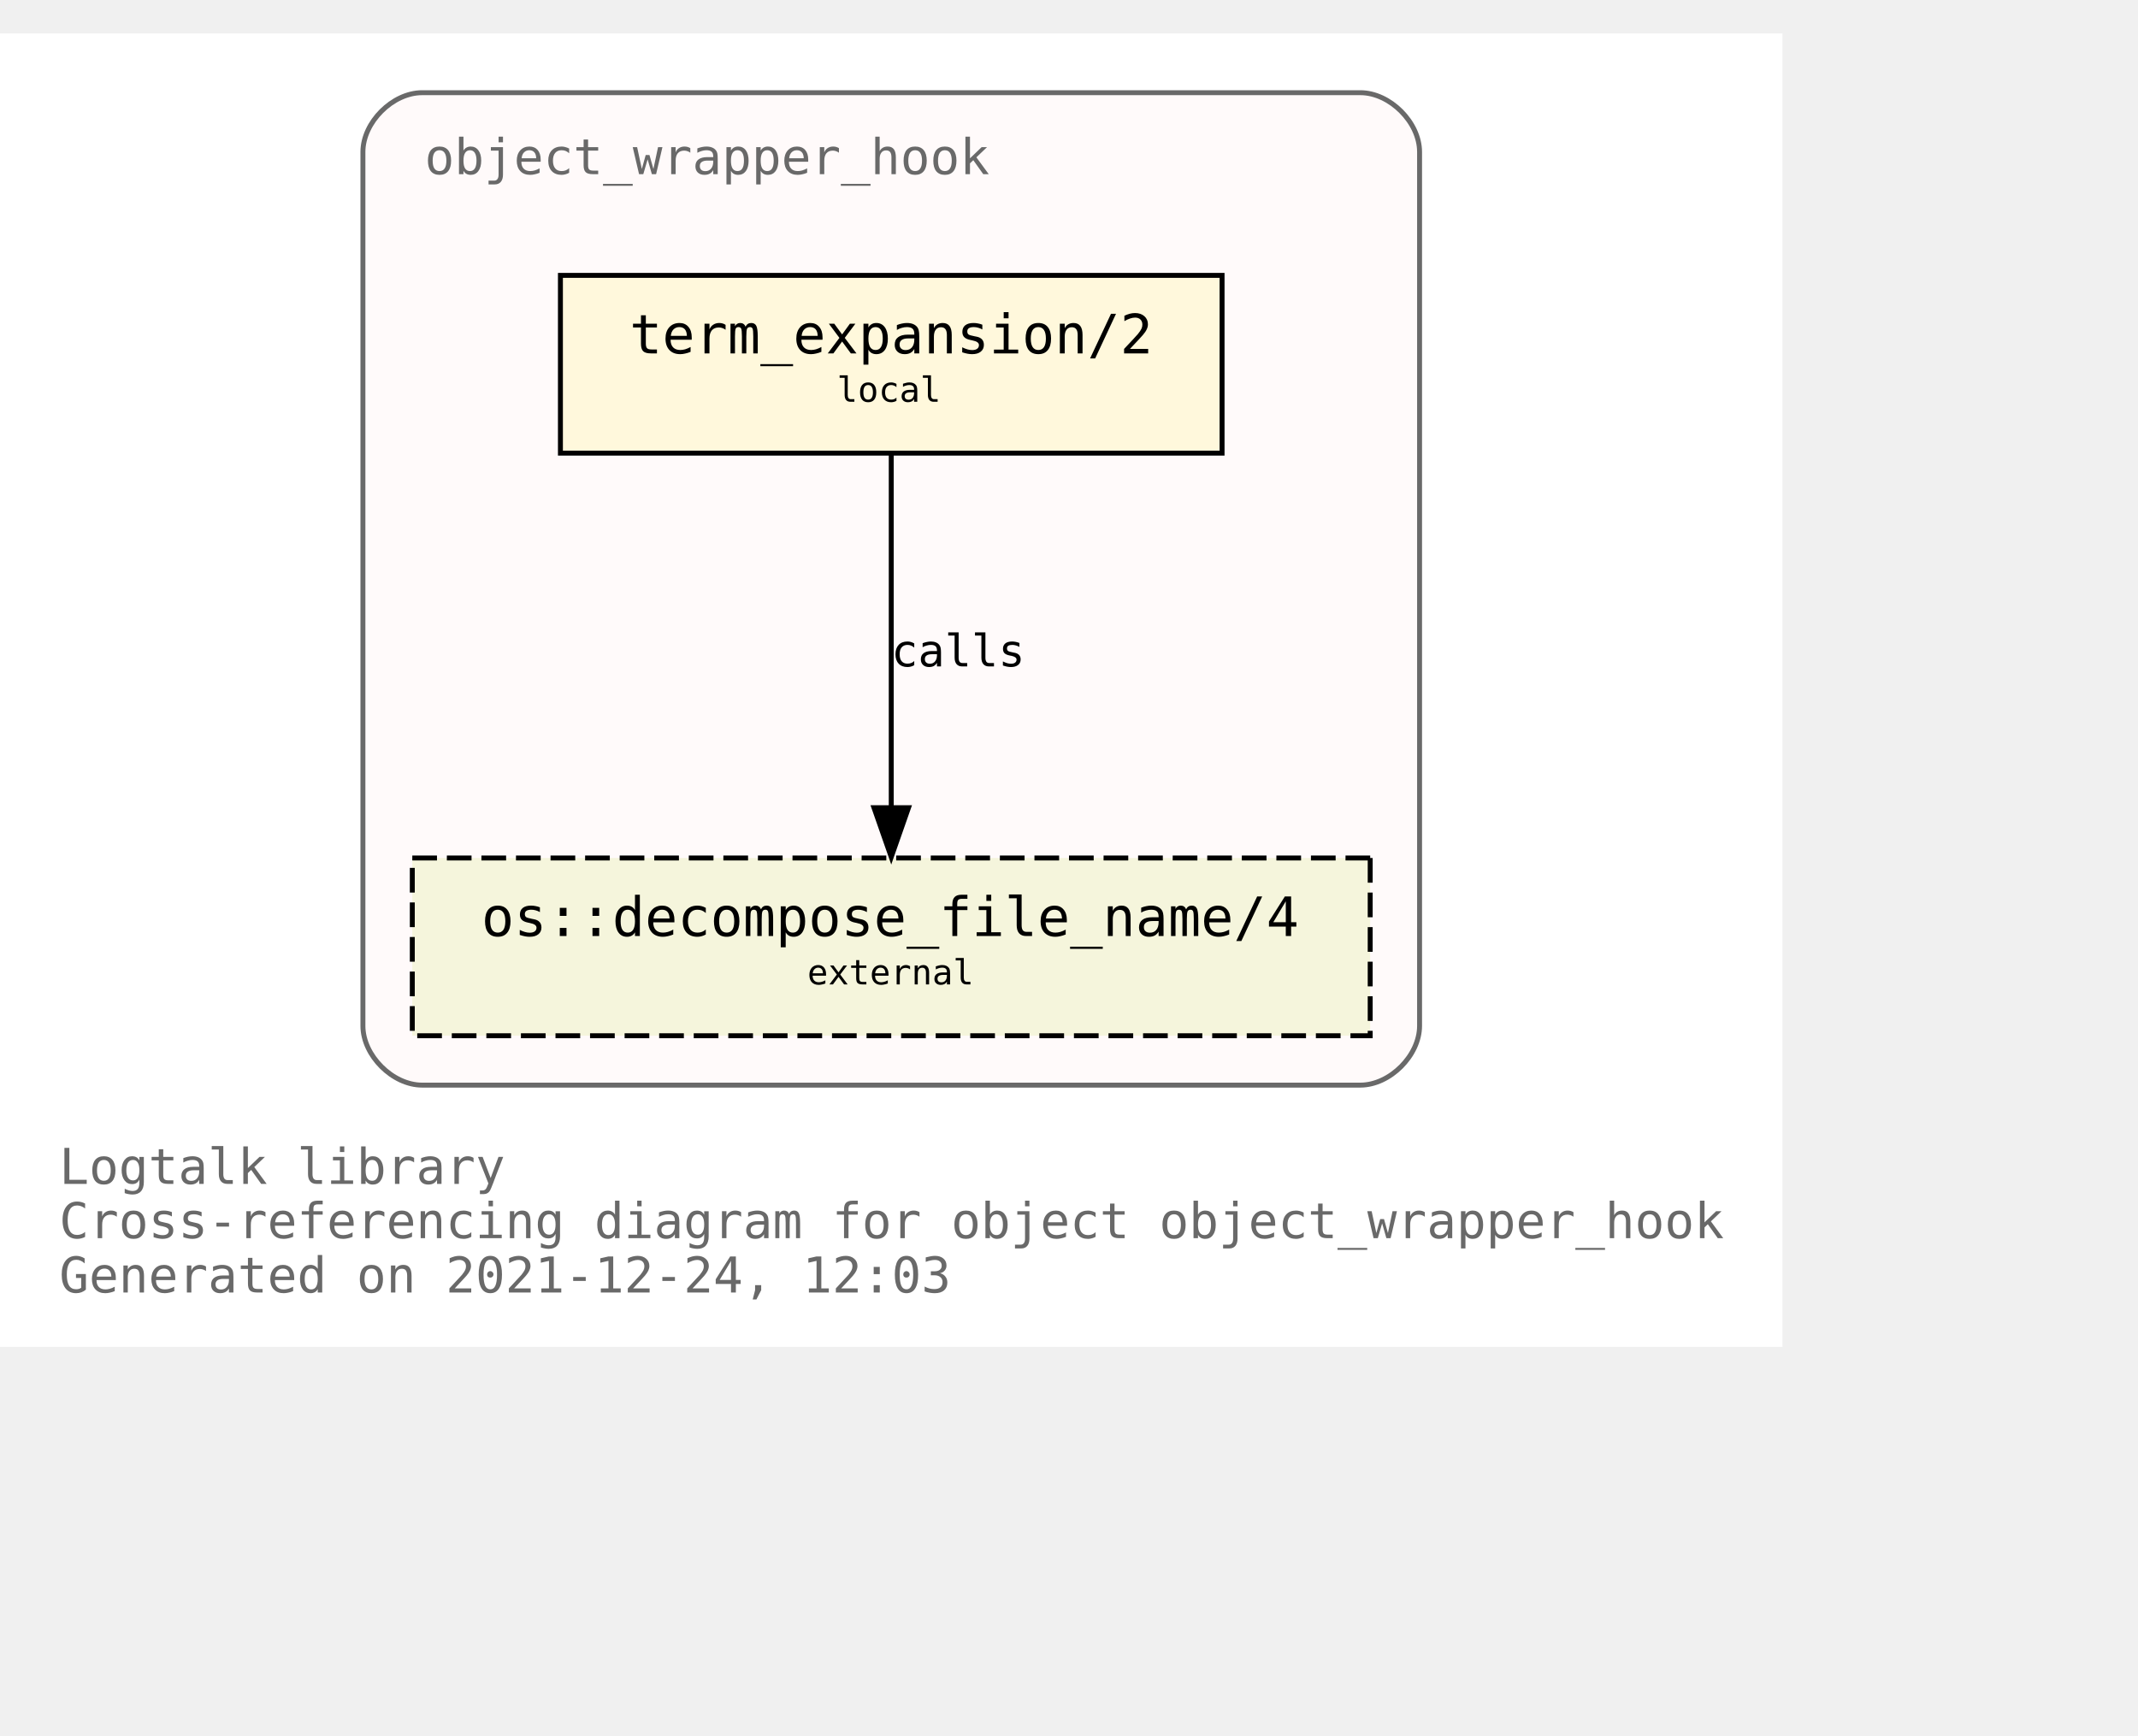
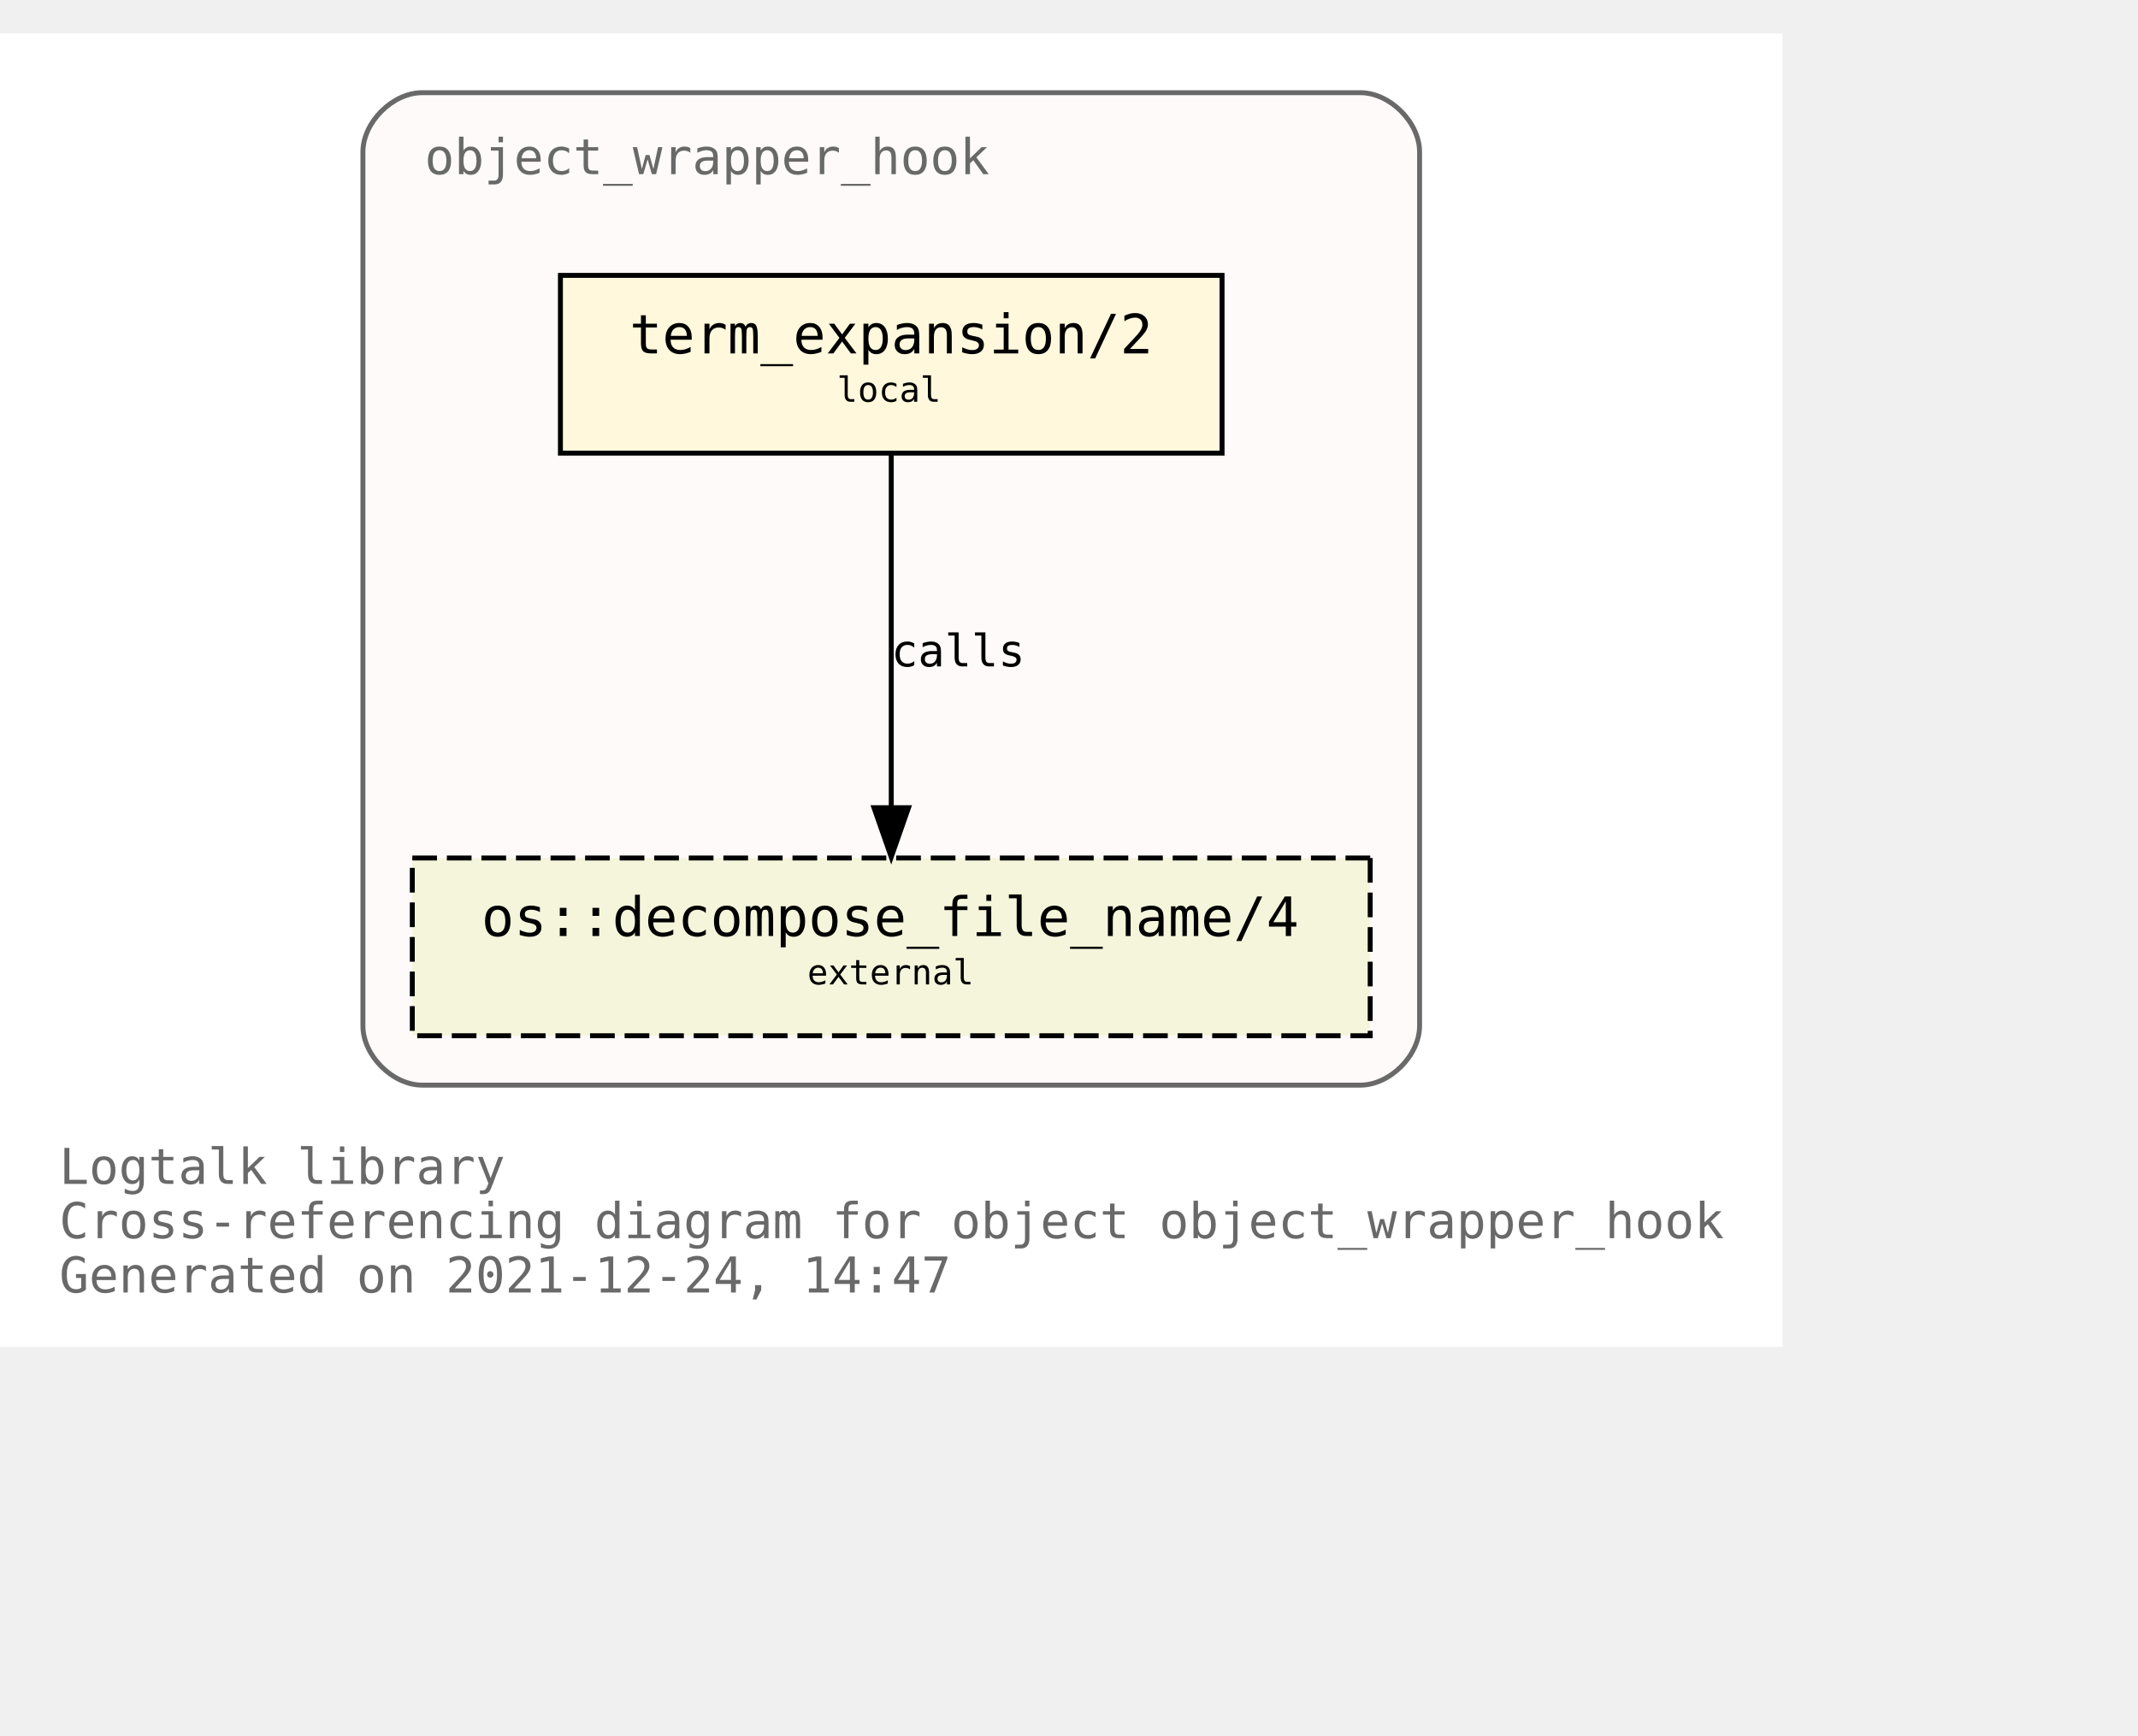
<svg xmlns="http://www.w3.org/2000/svg" xmlns:xlink="http://www.w3.org/1999/xlink" width="505pt" height="410pt" viewBox="72.00 72.00 433.00 338.00">
  <g id="graph0" class="graph" transform="scale(1 1) rotate(0) translate(76 334)">
    <polygon fill="white" stroke="transparent" points="-4,4 -4,-262 357,-262 357,4 -4,4" />
    <text text-anchor="start" x="8" y="-29" font-family="Monospace" font-size="10.00" fill="dimgray">Logtalk library</text>
    <text text-anchor="start" x="8" y="-18" font-family="Monospace" font-size="10.00" fill="dimgray">Cross-referencing diagram for object object_wrapper_hook</text>
-     <text text-anchor="start" x="8" y="-7" font-family="Monospace" font-size="10.00" fill="dimgray">Generated on 2021-12-24, 12:03</text>
+     <text text-anchor="start" x="8" y="-7" font-family="Monospace" font-size="10.00" fill="dimgray">Generated on 2021-12-24, 14:47</text>
    <g id="clust1" class="cluster">
      <g id="a_clust1">
        <a xlink:title="object_wrapper_hook">
          <path fill="snow" stroke="dimgray" d="M81.5,-49C81.5,-49 271.5,-49 271.5,-49 277.5,-49 283.5,-55 283.5,-61 283.5,-61 283.5,-238 283.5,-238 283.5,-244 277.5,-250 271.5,-250 271.5,-250 81.5,-250 81.5,-250 75.5,-250 69.5,-244 69.5,-238 69.5,-238 69.5,-61 69.5,-61 69.5,-55 75.5,-49 81.5,-49" />
          <g id="a_clust1_0">
-             <a xlink:href="https://github.com/LogtalkDotOrg/logtalk3/tree/261dba8e72dd07f5fb5891a52d53f8dbac37f16a/library/hook_objects/object_wrapper_hook.lgt" xlink:title="https://github.com/LogtalkDotOrg/logtalk3/tree/261dba8e72dd07f5fb5891a52d53f8dbac37f16a/library/hook_objects/object_wrapper_hook.lgt">
+             <a xlink:href="https://github.com/LogtalkDotOrg/logtalk3/tree/c017d0066c17c9fd68388dafe935f5fdc81cb730/library/hook_objects/object_wrapper_hook.lgt" xlink:title="https://github.com/LogtalkDotOrg/logtalk3/tree/c017d0066c17c9fd68388dafe935f5fdc81cb730/library/hook_objects/object_wrapper_hook.lgt">
              <text text-anchor="start" x="82" y="-233.5" font-family="Monospace" font-size="10.00" fill="dimgray">object_wrapper_hook</text>
            </a>
          </g>
        </a>
      </g>
    </g>
    <g id="node1" class="node">
      <g id="a_node1">
-         <a xlink:href="https://github.com/LogtalkDotOrg/logtalk3/tree/261dba8e72dd07f5fb5891a52d53f8dbac37f16a/library/hook_objects/object_wrapper_hook.lgt#L39" xlink:title="https://github.com/LogtalkDotOrg/logtalk3/tree/261dba8e72dd07f5fb5891a52d53f8dbac37f16a/library/hook_objects/object_wrapper_hook.lgt#L39">
+         <a xlink:href="https://github.com/LogtalkDotOrg/logtalk3/tree/c017d0066c17c9fd68388dafe935f5fdc81cb730/library/hook_objects/object_wrapper_hook.lgt#L39" xlink:title="https://github.com/LogtalkDotOrg/logtalk3/tree/c017d0066c17c9fd68388dafe935f5fdc81cb730/library/hook_objects/object_wrapper_hook.lgt#L39">
          <polygon fill="cornsilk" stroke="black" points="243.5,-213 109.5,-213 109.5,-177 243.5,-177 243.5,-213" />
          <text text-anchor="start" x="117.5" y="-197.8" font-family="Monospace" font-size="9.00"> </text>
          <text text-anchor="start" x="123.5" y="-197.2" font-family="Monospace" font-size="11.00">term_expansion/2</text>
          <text text-anchor="start" x="229.5" y="-197.8" font-family="Monospace" font-size="9.00"> </text>
          <text text-anchor="start" x="117.5" y="-186.8" font-family="Monospace" font-size="9.00"> </text>
          <text text-anchor="start" x="165.5" y="-187.4" font-family="Monospace" font-size="7.00">local</text>
          <text text-anchor="start" x="229.5" y="-186.8" font-family="Monospace" font-size="9.00"> </text>
        </a>
      </g>
    </g>
    <g id="node2" class="node">
      <g id="a_node2">
        <a xlink:href="https://logtalk.org/library/osp_0.html#decompose_file_name/4" xlink:title="https://logtalk.org/library/osp_0.html#decompose_file_name/4">
          <polygon fill="beige" stroke="black" stroke-dasharray="5,2" points="273.5,-95 79.5,-95 79.5,-59 273.5,-59 273.5,-95" />
          <text text-anchor="start" x="87.5" y="-79.8" font-family="Monospace" font-size="9.00"> </text>
          <text text-anchor="start" x="93.5" y="-79.2" font-family="Monospace" font-size="11.00">os::decompose_file_name/4</text>
          <text text-anchor="start" x="259.5" y="-79.8" font-family="Monospace" font-size="9.00"> </text>
          <text text-anchor="start" x="87.5" y="-68.8" font-family="Monospace" font-size="9.00"> </text>
          <text text-anchor="start" x="159.5" y="-69.4" font-family="Monospace" font-size="7.00">external</text>
          <text text-anchor="start" x="259.5" y="-68.8" font-family="Monospace" font-size="9.00"> </text>
        </a>
      </g>
    </g>
    <g id="edge1" class="edge">
      <g id="a_edge1">
-         <a xlink:href="https://github.com/LogtalkDotOrg/logtalk3/tree/261dba8e72dd07f5fb5891a52d53f8dbac37f16a/library/hook_objects/object_wrapper_hook.lgt#L39" xlink:title="calls">
+         <a xlink:href="https://github.com/LogtalkDotOrg/logtalk3/tree/c017d0066c17c9fd68388dafe935f5fdc81cb730/library/hook_objects/object_wrapper_hook.lgt#L39" xlink:title="calls">
          <path fill="none" stroke="black" d="M176.5,-176.88C176.5,-158.04 176.5,-127.47 176.5,-105.3" />
          <polygon fill="black" stroke="black" points="180,-105.19 176.5,-95.19 173,-105.19 180,-105.19" />
        </a>
      </g>
      <g id="a_edge1-label">
-         <a xlink:href="https://github.com/LogtalkDotOrg/logtalk3/tree/261dba8e72dd07f5fb5891a52d53f8dbac37f16a/library/hook_objects/object_wrapper_hook.lgt#L39" xlink:title="https://github.com/LogtalkDotOrg/logtalk3/tree/261dba8e72dd07f5fb5891a52d53f8dbac37f16a/library/hook_objects/object_wrapper_hook.lgt#L39">
+         <a xlink:href="https://github.com/LogtalkDotOrg/logtalk3/tree/c017d0066c17c9fd68388dafe935f5fdc81cb730/library/hook_objects/object_wrapper_hook.lgt#L39" xlink:title="https://github.com/LogtalkDotOrg/logtalk3/tree/c017d0066c17c9fd68388dafe935f5fdc81cb730/library/hook_objects/object_wrapper_hook.lgt#L39">
          <text text-anchor="start" x="176.5" y="-133.8" font-family="Monospace" font-size="9.00">calls</text>
        </a>
      </g>
    </g>
  </g>
</svg>
